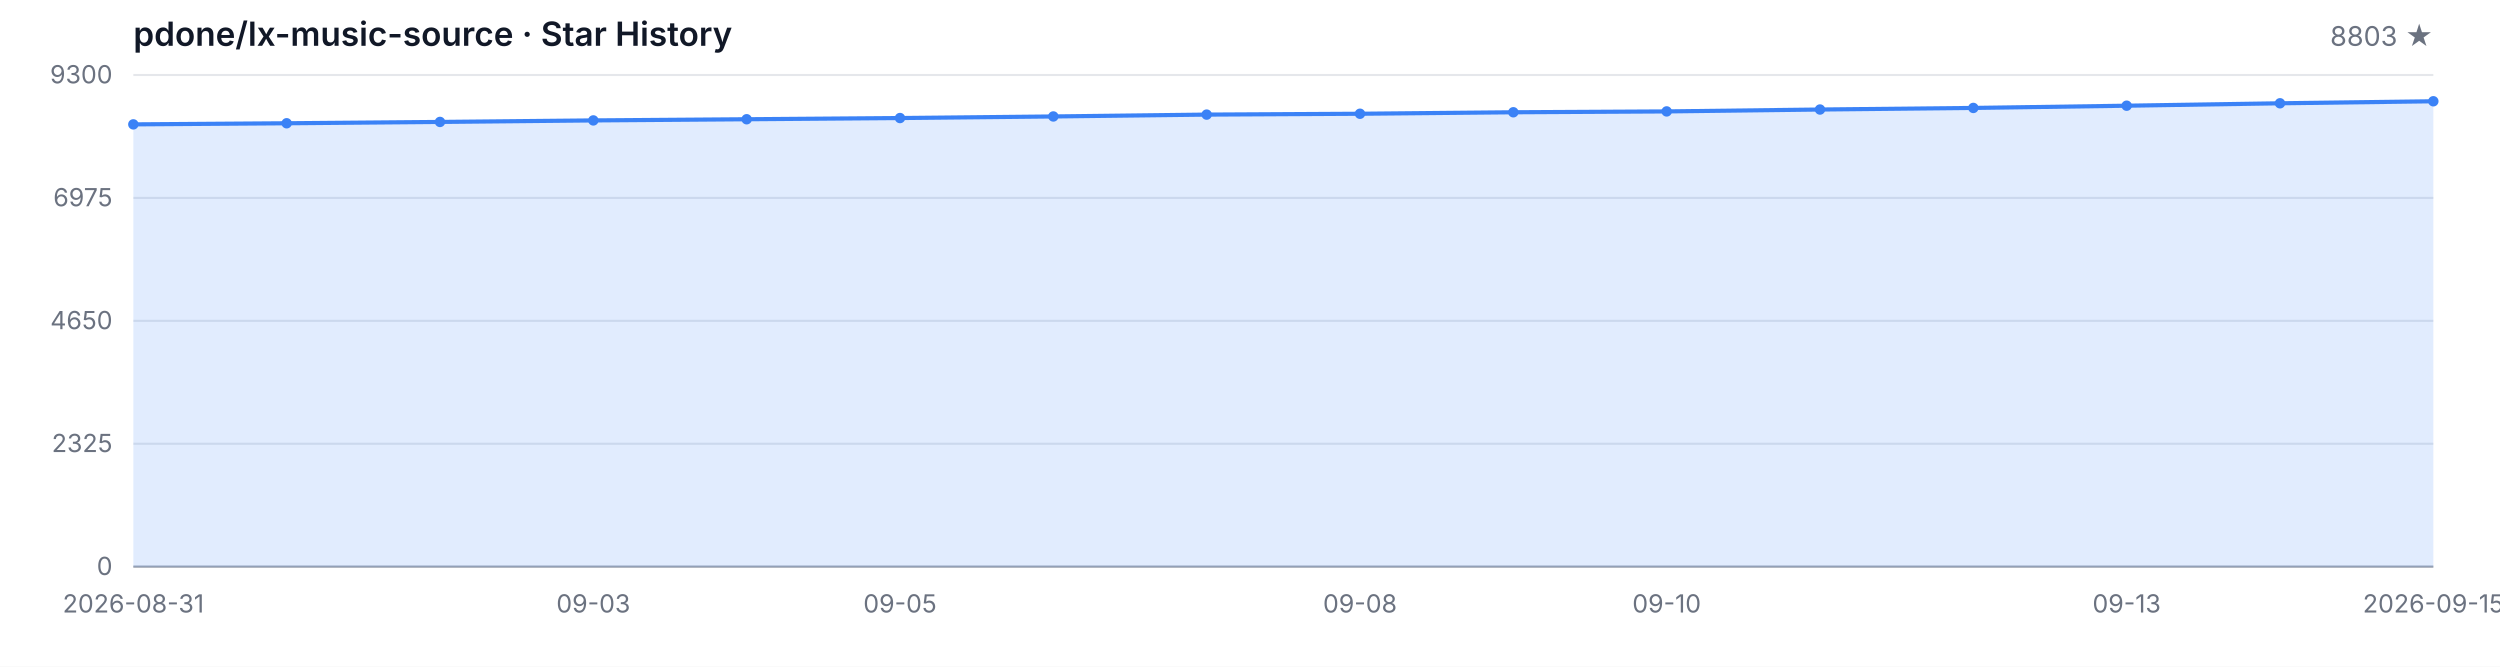
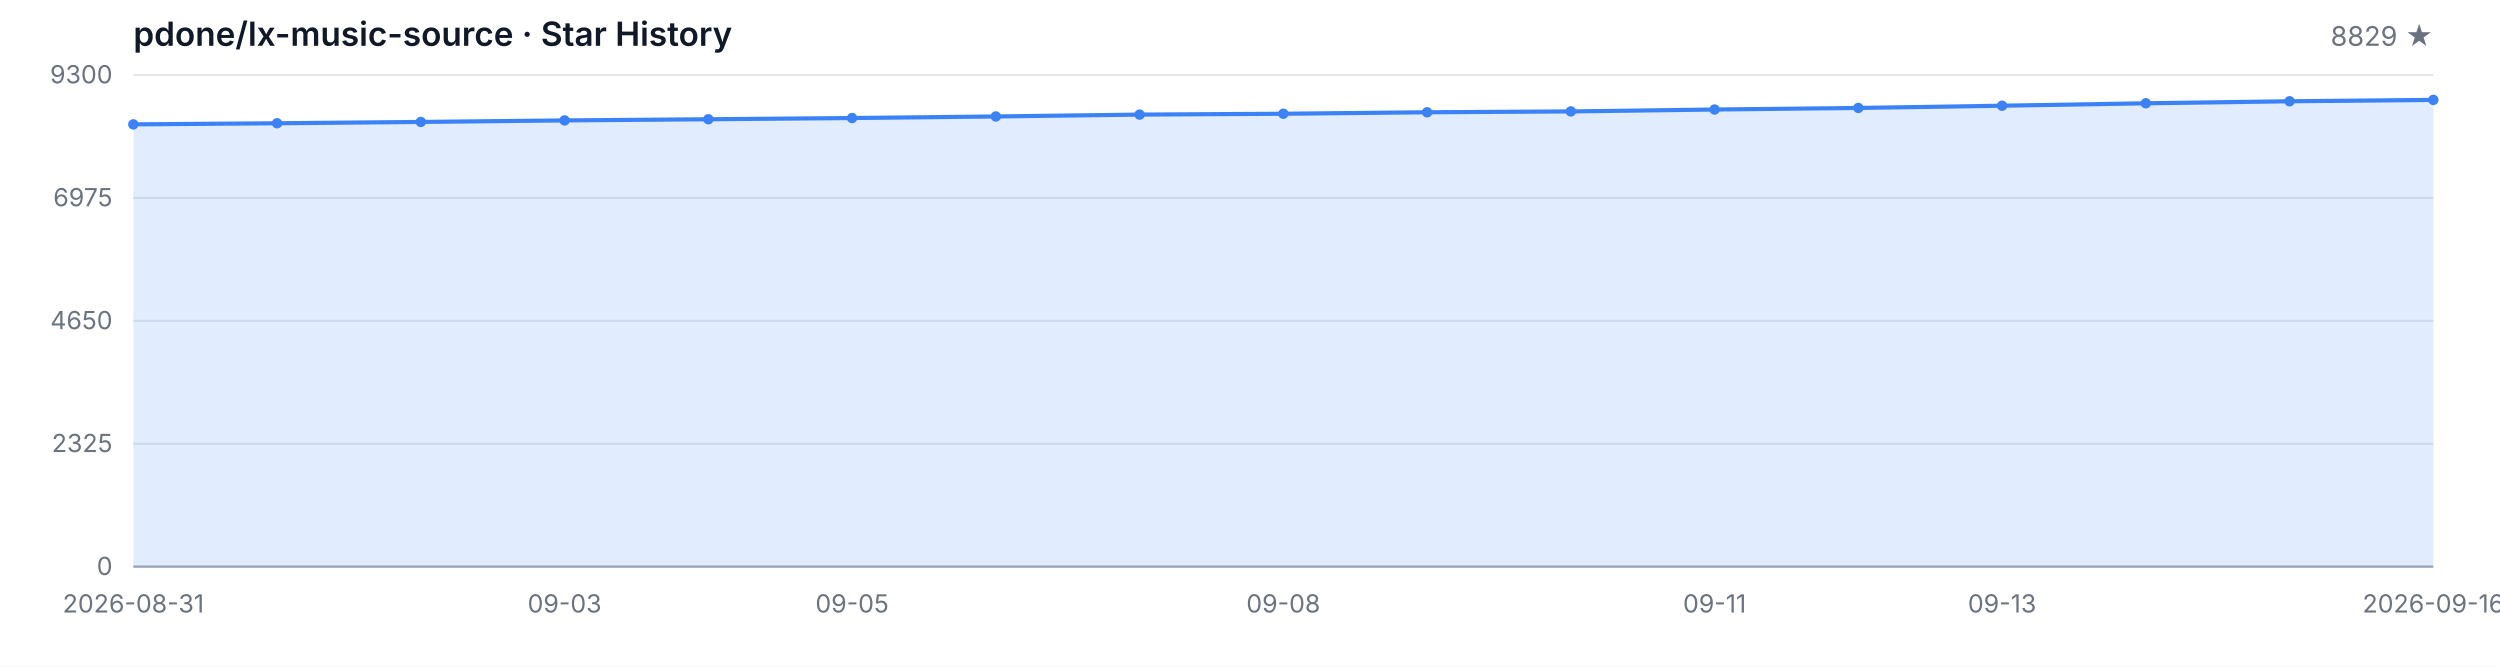
<svg xmlns="http://www.w3.org/2000/svg" width="1200" height="320" viewBox="0 0 1200 320" role="img" aria-label="Star History">
  <style>
  .bg { fill: #ffffff; }
  .grid { stroke: #e5e7eb; stroke-width: 1; }
  .axis { stroke: #9ca3af; stroke-width: 1; }
  .area { fill: rgba(59, 130, 246, 0.15); }
  .line { fill: none; stroke: #3b82f6; stroke-width: 2; stroke-linejoin: round; stroke-linecap: round; }
  .dot { fill: #3b82f6; }
  .tlabel { fill: #6b7280; font-family: -apple-system, BlinkMacSystemFont, 'Segoe UI', sans-serif; font-size: 12px; }
  .title { fill: #111827; font-family: -apple-system, BlinkMacSystemFont, 'Segoe UI', sans-serif; font-size: 16px; font-weight: 600; }
  .subtitle { fill: #6b7280; font-family: -apple-system, BlinkMacSystemFont, 'Segoe UI', sans-serif; font-size: 13px; }
  @media (prefers-color-scheme: dark) {
    .bg { fill: #0d1117; }
    .grid { stroke: #21262d; }
    .axis { stroke: #484f58; }
    .area { fill: rgba(58, 132, 255, 0.18); }
    .line { stroke: #58a6ff; }
    .dot { fill: #58a6ff; }
    .tlabel { fill: #8b949e; }
    .title { fill: #c9d1d9; }
    .subtitle { fill: #8b949e; }
  }
</style>
  <rect class="bg" width="1200" height="320" />
  <text class="title" x="64" y="22">pdone/lx-music-source · Star History</text>
-   <text class="subtitle" x="1168" y="22" text-anchor="end">8803 ★</text>
+   <text class="subtitle" x="1168" y="22" text-anchor="end">8829 ★</text>
  <line class="grid" x1="64" y1="272.00" x2="1168" y2="272.00" />
  <line class="grid" x1="64" y1="213.00" x2="1168" y2="213.00" />
  <line class="grid" x1="64" y1="154.00" x2="1168" y2="154.00" />
  <line class="grid" x1="64" y1="95.00" x2="1168" y2="95.00" />
  <line class="grid" x1="64" y1="36.00" x2="1168" y2="36.00" />
  <text class="tlabel" x="54" y="276.00" text-anchor="end">0</text>
  <text class="tlabel" x="54" y="217.00" text-anchor="end">2325</text>
  <text class="tlabel" x="54" y="158.00" text-anchor="end">4650</text>
  <text class="tlabel" x="54" y="99.00" text-anchor="end">6975</text>
  <text class="tlabel" x="54" y="40.00" text-anchor="end">9300</text>
  <line class="axis" x1="64" y1="272" x2="1168" y2="272" />
-   <path class="area" d="M 64.00 272.00 L 64.00 59.70 L 137.60 59.17 L 211.20 58.53 L 284.80 57.80 L 358.40 57.24 L 432.00 56.66 L 505.60 55.90 L 579.20 55.01 L 652.80 54.60 L 726.40 53.89 L 800.00 53.48 L 873.60 52.57 L 947.20 51.81 L 1020.80 50.74 L 1094.40 49.58 L 1168.00 48.61 L 1168.00 272.00 Z" />
-   <path class="line" d="M 64.00 59.70 L 137.60 59.17 L 211.20 58.53 L 284.80 57.80 L 358.40 57.24 L 432.00 56.66 L 505.60 55.90 L 579.20 55.01 L 652.80 54.60 L 726.40 53.89 L 800.00 53.48 L 873.60 52.57 L 947.20 51.81 L 1020.80 50.74 L 1094.40 49.58 L 1168.00 48.61" />
+   <path class="area" d="M 64.00 272.00 L 64.00 59.70 L 133.00 59.17 L 202.00 58.53 L 271.00 57.80 L 340.00 57.24 L 409.00 56.66 L 478.00 55.90 L 547.00 55.01 L 616.00 54.60 L 685.00 53.89 L 754.00 53.48 L 823.00 52.57 L 892.00 51.81 L 961.00 50.74 L 1030.00 49.58 L 1099.00 48.61 L 1168.00 47.95 L 1168.00 272.00 Z" />
+   <path class="line" d="M 64.00 59.70 L 133.00 59.17 L 202.00 58.53 L 271.00 57.80 L 340.00 57.24 L 409.00 56.66 L 478.00 55.90 L 547.00 55.01 L 616.00 54.60 L 685.00 53.89 L 754.00 53.48 L 823.00 52.57 L 892.00 51.81 L 961.00 50.74 L 1030.00 49.58 L 1099.00 48.61 L 1168.00 47.95" />
  <circle class="dot" cx="64.00" cy="59.70" r="2.5" />
-   <circle class="dot" cx="137.60" cy="59.17" r="2.5" />
-   <circle class="dot" cx="211.20" cy="58.53" r="2.5" />
-   <circle class="dot" cx="284.80" cy="57.80" r="2.5" />
-   <circle class="dot" cx="358.40" cy="57.24" r="2.5" />
-   <circle class="dot" cx="432.00" cy="56.66" r="2.5" />
-   <circle class="dot" cx="505.60" cy="55.90" r="2.5" />
-   <circle class="dot" cx="579.20" cy="55.01" r="2.5" />
-   <circle class="dot" cx="652.80" cy="54.60" r="2.5" />
-   <circle class="dot" cx="726.40" cy="53.89" r="2.5" />
-   <circle class="dot" cx="800.00" cy="53.48" r="2.5" />
-   <circle class="dot" cx="873.60" cy="52.57" r="2.5" />
-   <circle class="dot" cx="947.20" cy="51.81" r="2.5" />
-   <circle class="dot" cx="1020.80" cy="50.74" r="2.5" />
-   <circle class="dot" cx="1094.40" cy="49.58" r="2.5" />
-   <circle class="dot" cx="1168.00" cy="48.61" r="2.5" />
+   <circle class="dot" cx="133.00" cy="59.17" r="2.5" />
+   <circle class="dot" cx="202.00" cy="58.53" r="2.5" />
+   <circle class="dot" cx="271.00" cy="57.80" r="2.5" />
+   <circle class="dot" cx="340.00" cy="57.24" r="2.5" />
+   <circle class="dot" cx="409.00" cy="56.66" r="2.5" />
+   <circle class="dot" cx="478.00" cy="55.90" r="2.5" />
+   <circle class="dot" cx="547.00" cy="55.01" r="2.5" />
+   <circle class="dot" cx="616.00" cy="54.60" r="2.5" />
+   <circle class="dot" cx="685.00" cy="53.89" r="2.5" />
+   <circle class="dot" cx="754.00" cy="53.48" r="2.5" />
+   <circle class="dot" cx="823.00" cy="52.57" r="2.5" />
+   <circle class="dot" cx="892.00" cy="51.81" r="2.5" />
+   <circle class="dot" cx="961.00" cy="50.74" r="2.5" />
+   <circle class="dot" cx="1030.00" cy="49.58" r="2.5" />
+   <circle class="dot" cx="1099.00" cy="48.61" r="2.5" />
+   <circle class="dot" cx="1168.00" cy="47.95" r="2.5" />
  <text class="tlabel" x="64.00" y="294" text-anchor="middle">2026-08-31</text>
-   <text class="tlabel" x="284.80" y="294" text-anchor="middle">09-03</text>
-   <text class="tlabel" x="432.00" y="294" text-anchor="middle">09-05</text>
-   <text class="tlabel" x="652.80" y="294" text-anchor="middle">09-08</text>
-   <text class="tlabel" x="800.00" y="294" text-anchor="middle">09-10</text>
-   <text class="tlabel" x="1020.80" y="294" text-anchor="middle">09-13</text>
-   <text class="tlabel" x="1168.00" y="294" text-anchor="middle">2026-09-15</text>
+   <text class="tlabel" x="271.00" y="294" text-anchor="middle">09-03</text>
+   <text class="tlabel" x="409.00" y="294" text-anchor="middle">09-05</text>
+   <text class="tlabel" x="616.00" y="294" text-anchor="middle">09-08</text>
+   <text class="tlabel" x="823.00" y="294" text-anchor="middle">09-11</text>
+   <text class="tlabel" x="961.00" y="294" text-anchor="middle">09-13</text>
+   <text class="tlabel" x="1168.00" y="294" text-anchor="middle">2026-09-16</text>
</svg>
